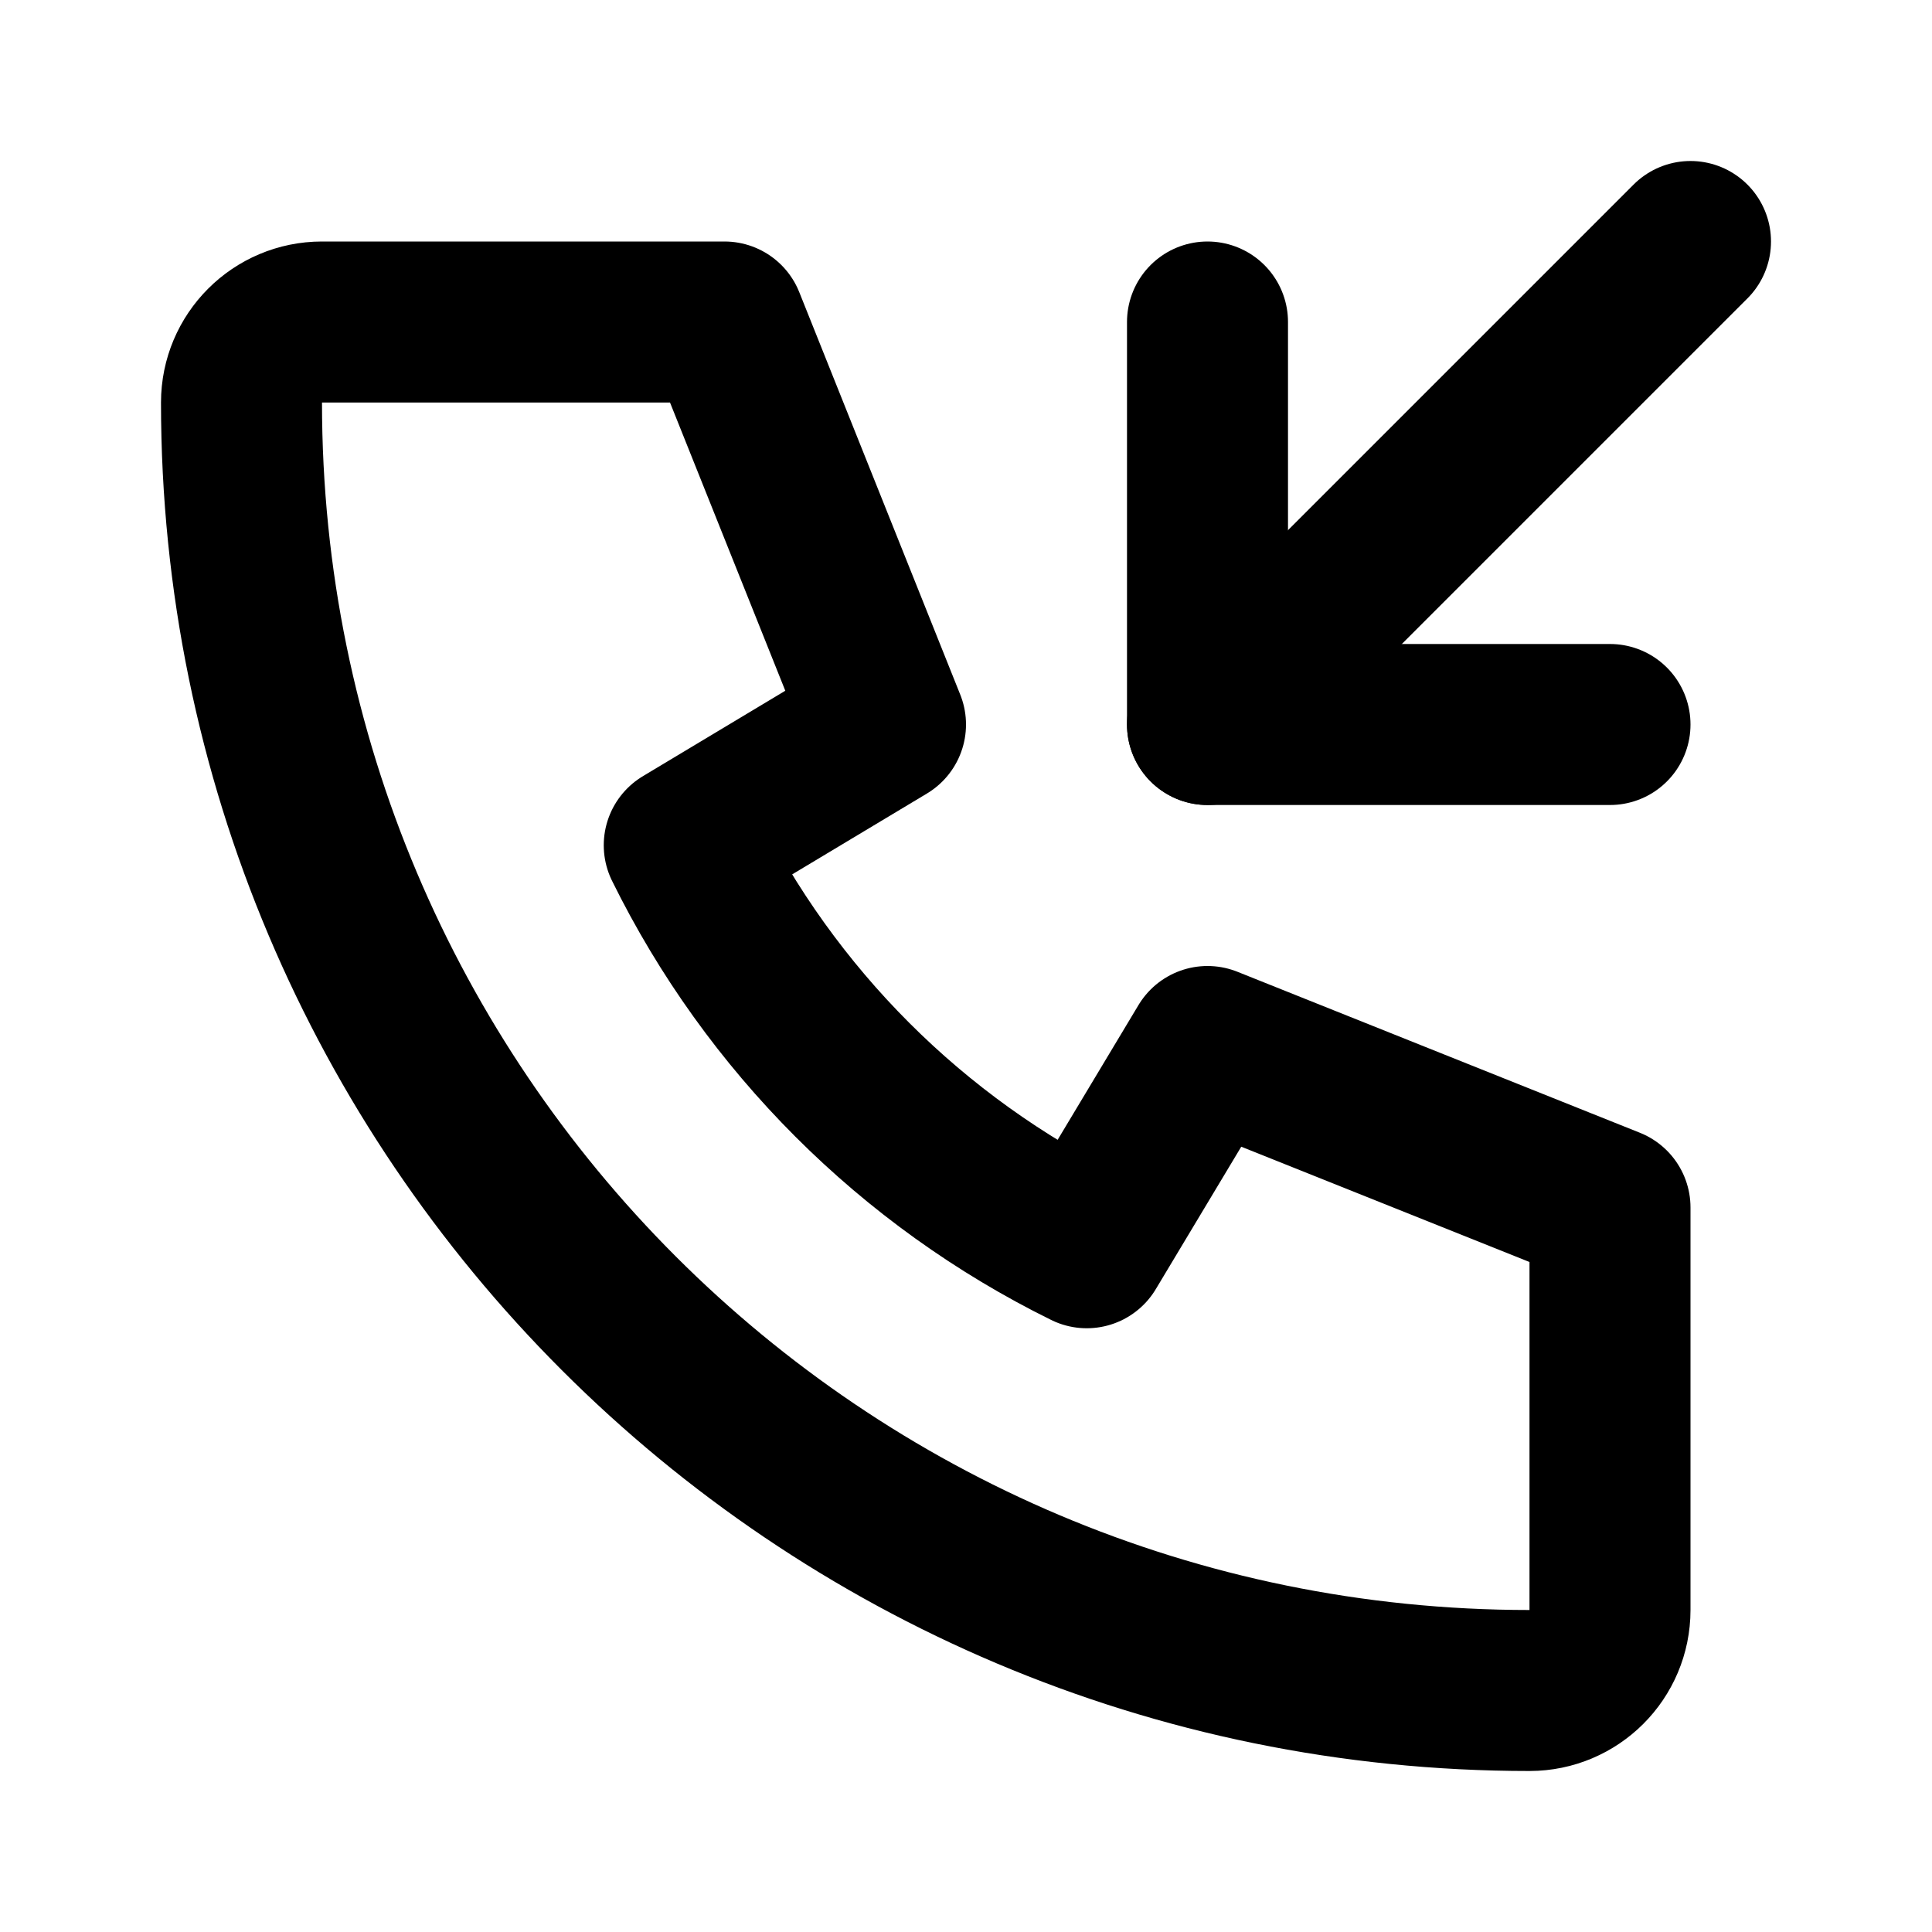
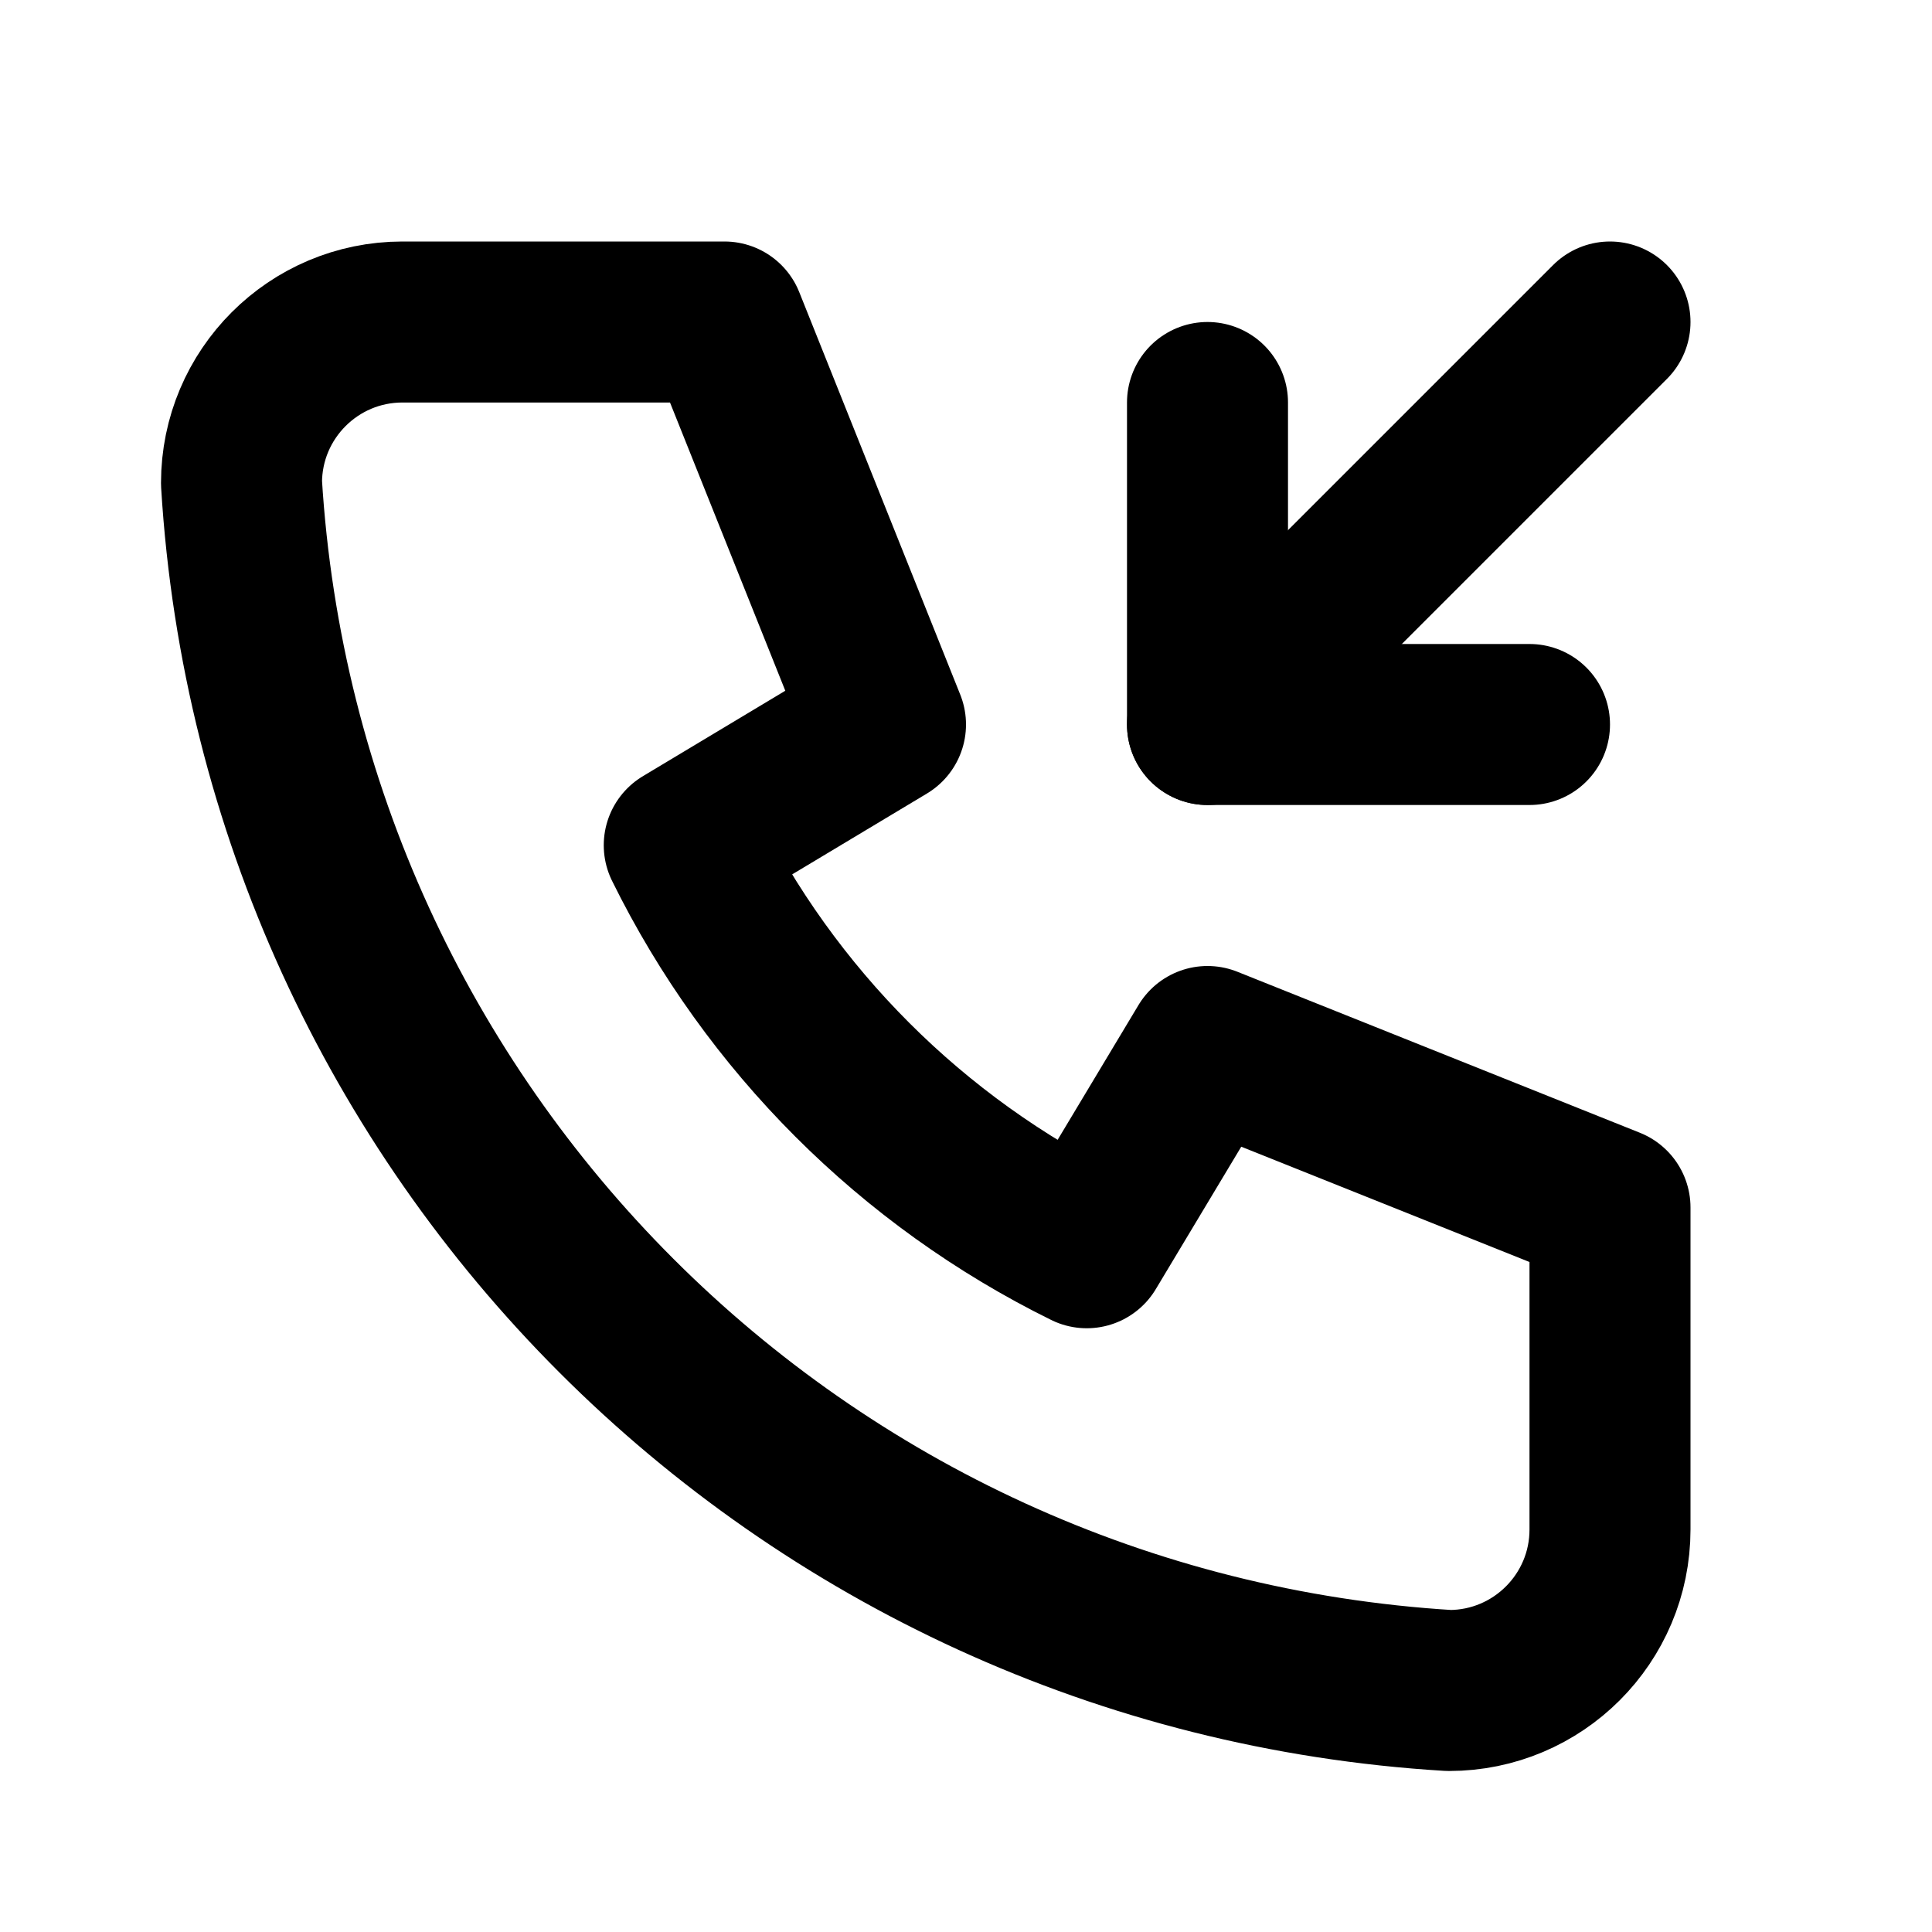
<svg xmlns="http://www.w3.org/2000/svg" class="icon icon-tabler icon-tabler-phone-incoming" width="24" height="24" viewBox="0 0 24 24" stroke-width="2" stroke="currentColor" fill="none" stroke-linecap="round" stroke-linejoin="round">
  <path stroke="none" d="M0 0h24v24H0z" />
-   <line x1="15" y1="9" x2="21" y2="3" />
-   <polyline points="15 4 15 9 20 9" />
-   <path d="M4 4h5l2 5l-2.5 1.5a11 11 0 0 0 5 5l1.5 -2.5l5 2v5a1 1 0 0 1 -1 1a16 16 0 0 1 -16 -16a1 1 0 0 1 1 -1" />
+   <path d="M5 4h4l2 5l-2.5 1.5a11 11 0 0 0 5 5l1.5 -2.5l5 2v4a2 2 0 0 1 -2 2a16 16 0 0 1 -15 -15a2 2 0 0 1 2 -2" />
+   <line x1="15" y1="9" x2="20" y2="4" />
+   <polyline points="15 5 15 9 19 9" />
</svg>
